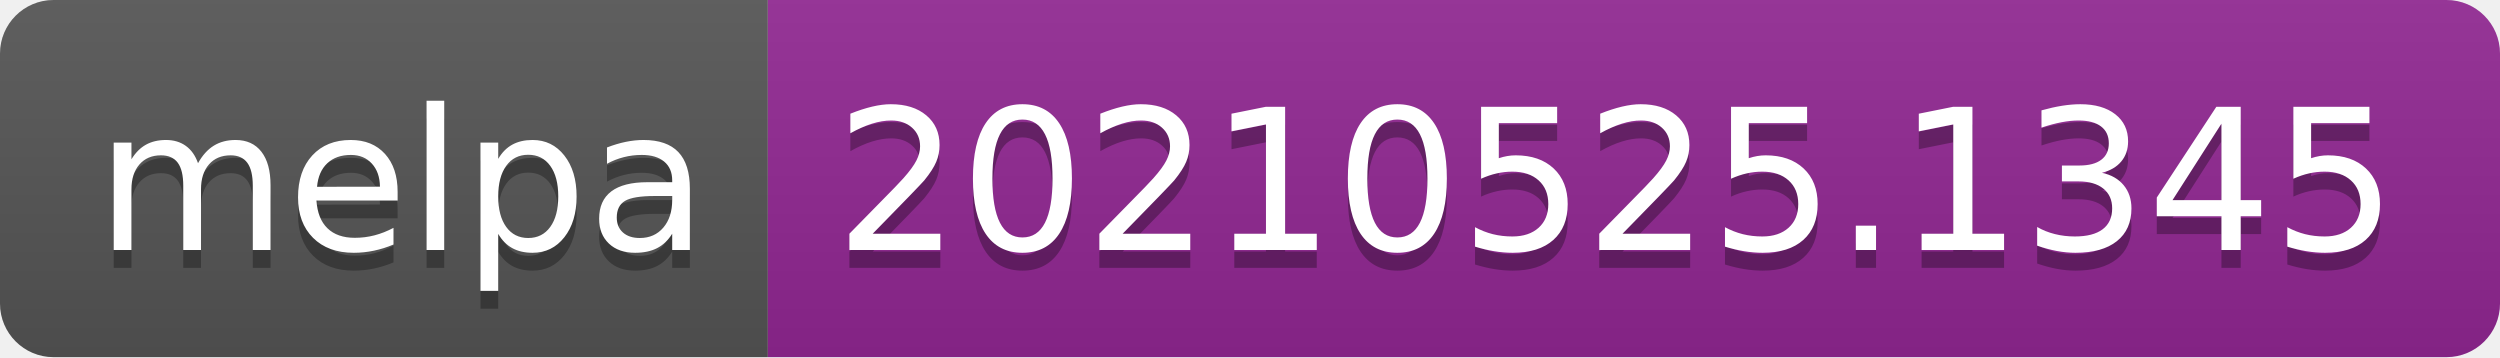
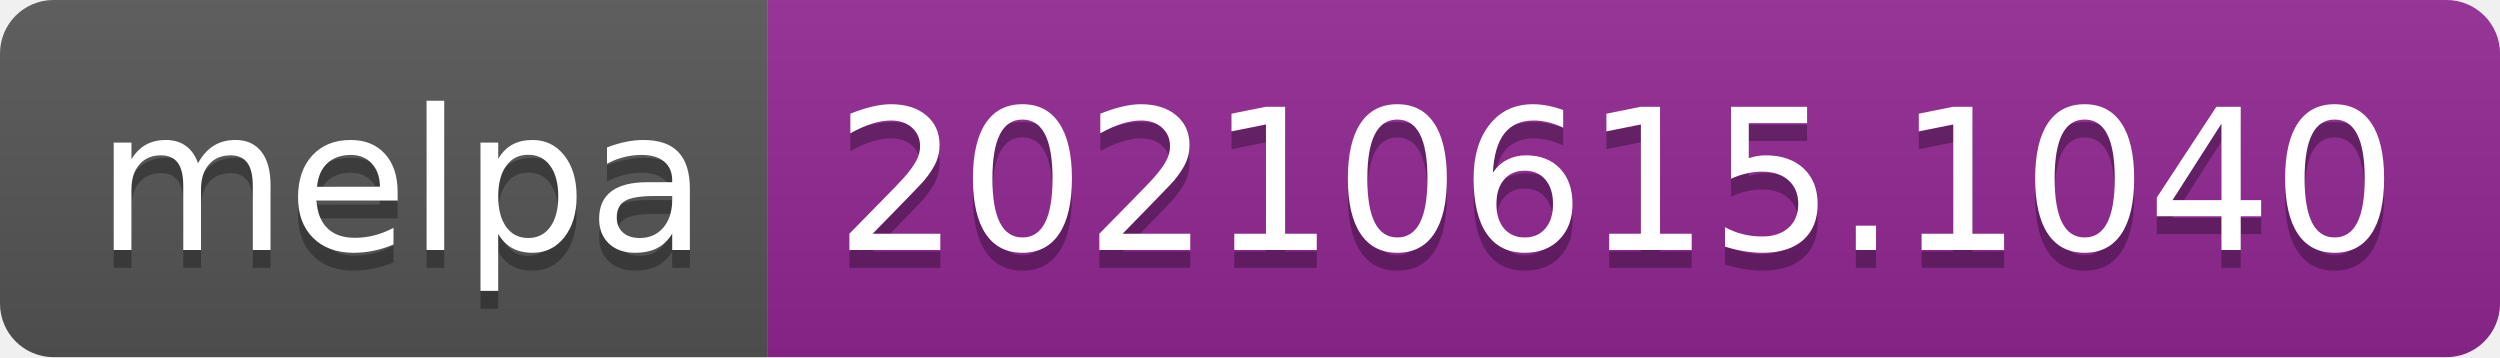
- <svg xmlns="http://www.w3.org/2000/svg" width="140" height="20" role="img" aria-label="melpa: 20210525.1345">
+ <svg xmlns="http://www.w3.org/2000/svg" width="140" height="20" role="img" aria-label="melpa: 20210615.1040">
  <linearGradient id="s" x2="0" y2="100%">
    <stop offset="0" stop-color="#bbb" stop-opacity=".1" />
    <stop offset="1" stop-opacity=".1" />
  </linearGradient>
  <clipPath id="r">
    <rect width="140" height="20" rx="3" fill="#fff" />
  </clipPath>
  <g clip-path="url(#r)">
    <rect width="43" height="20" fill="#555" />
    <rect x="43" width="97" height="20" fill="#922793" />
    <rect width="140" height="20" fill="url(#s)" />
  </g>
  <g fill="#fff" text-anchor="middle" font-family="Verdana,Geneva,DejaVu Sans,sans-serif" text-rendering="geometricPrecision" font-size="110">
    <text aria-hidden="true" x="225" y="150" fill="#010101" fill-opacity=".3" transform="scale(.1)" textLength="330">melpa</text>
    <text x="225" y="140" transform="scale(.1)" fill="#fff" textLength="330">melpa</text>
-     <text aria-hidden="true" x="905" y="150" fill="#010101" fill-opacity=".3" transform="scale(.1)" textLength="870">20210525.1345</text>
-     <text x="905" y="140" transform="scale(.1)" fill="#fff" textLength="870">20210525.1345</text>
+     <text aria-hidden="true" x="905" y="150" fill="#010101" fill-opacity=".3" transform="scale(.1)" textLength="870">20210615.1040</text>
+     <text x="905" y="140" transform="scale(.1)" fill="#fff" textLength="870">20210615.1040</text>
  </g>
</svg>
